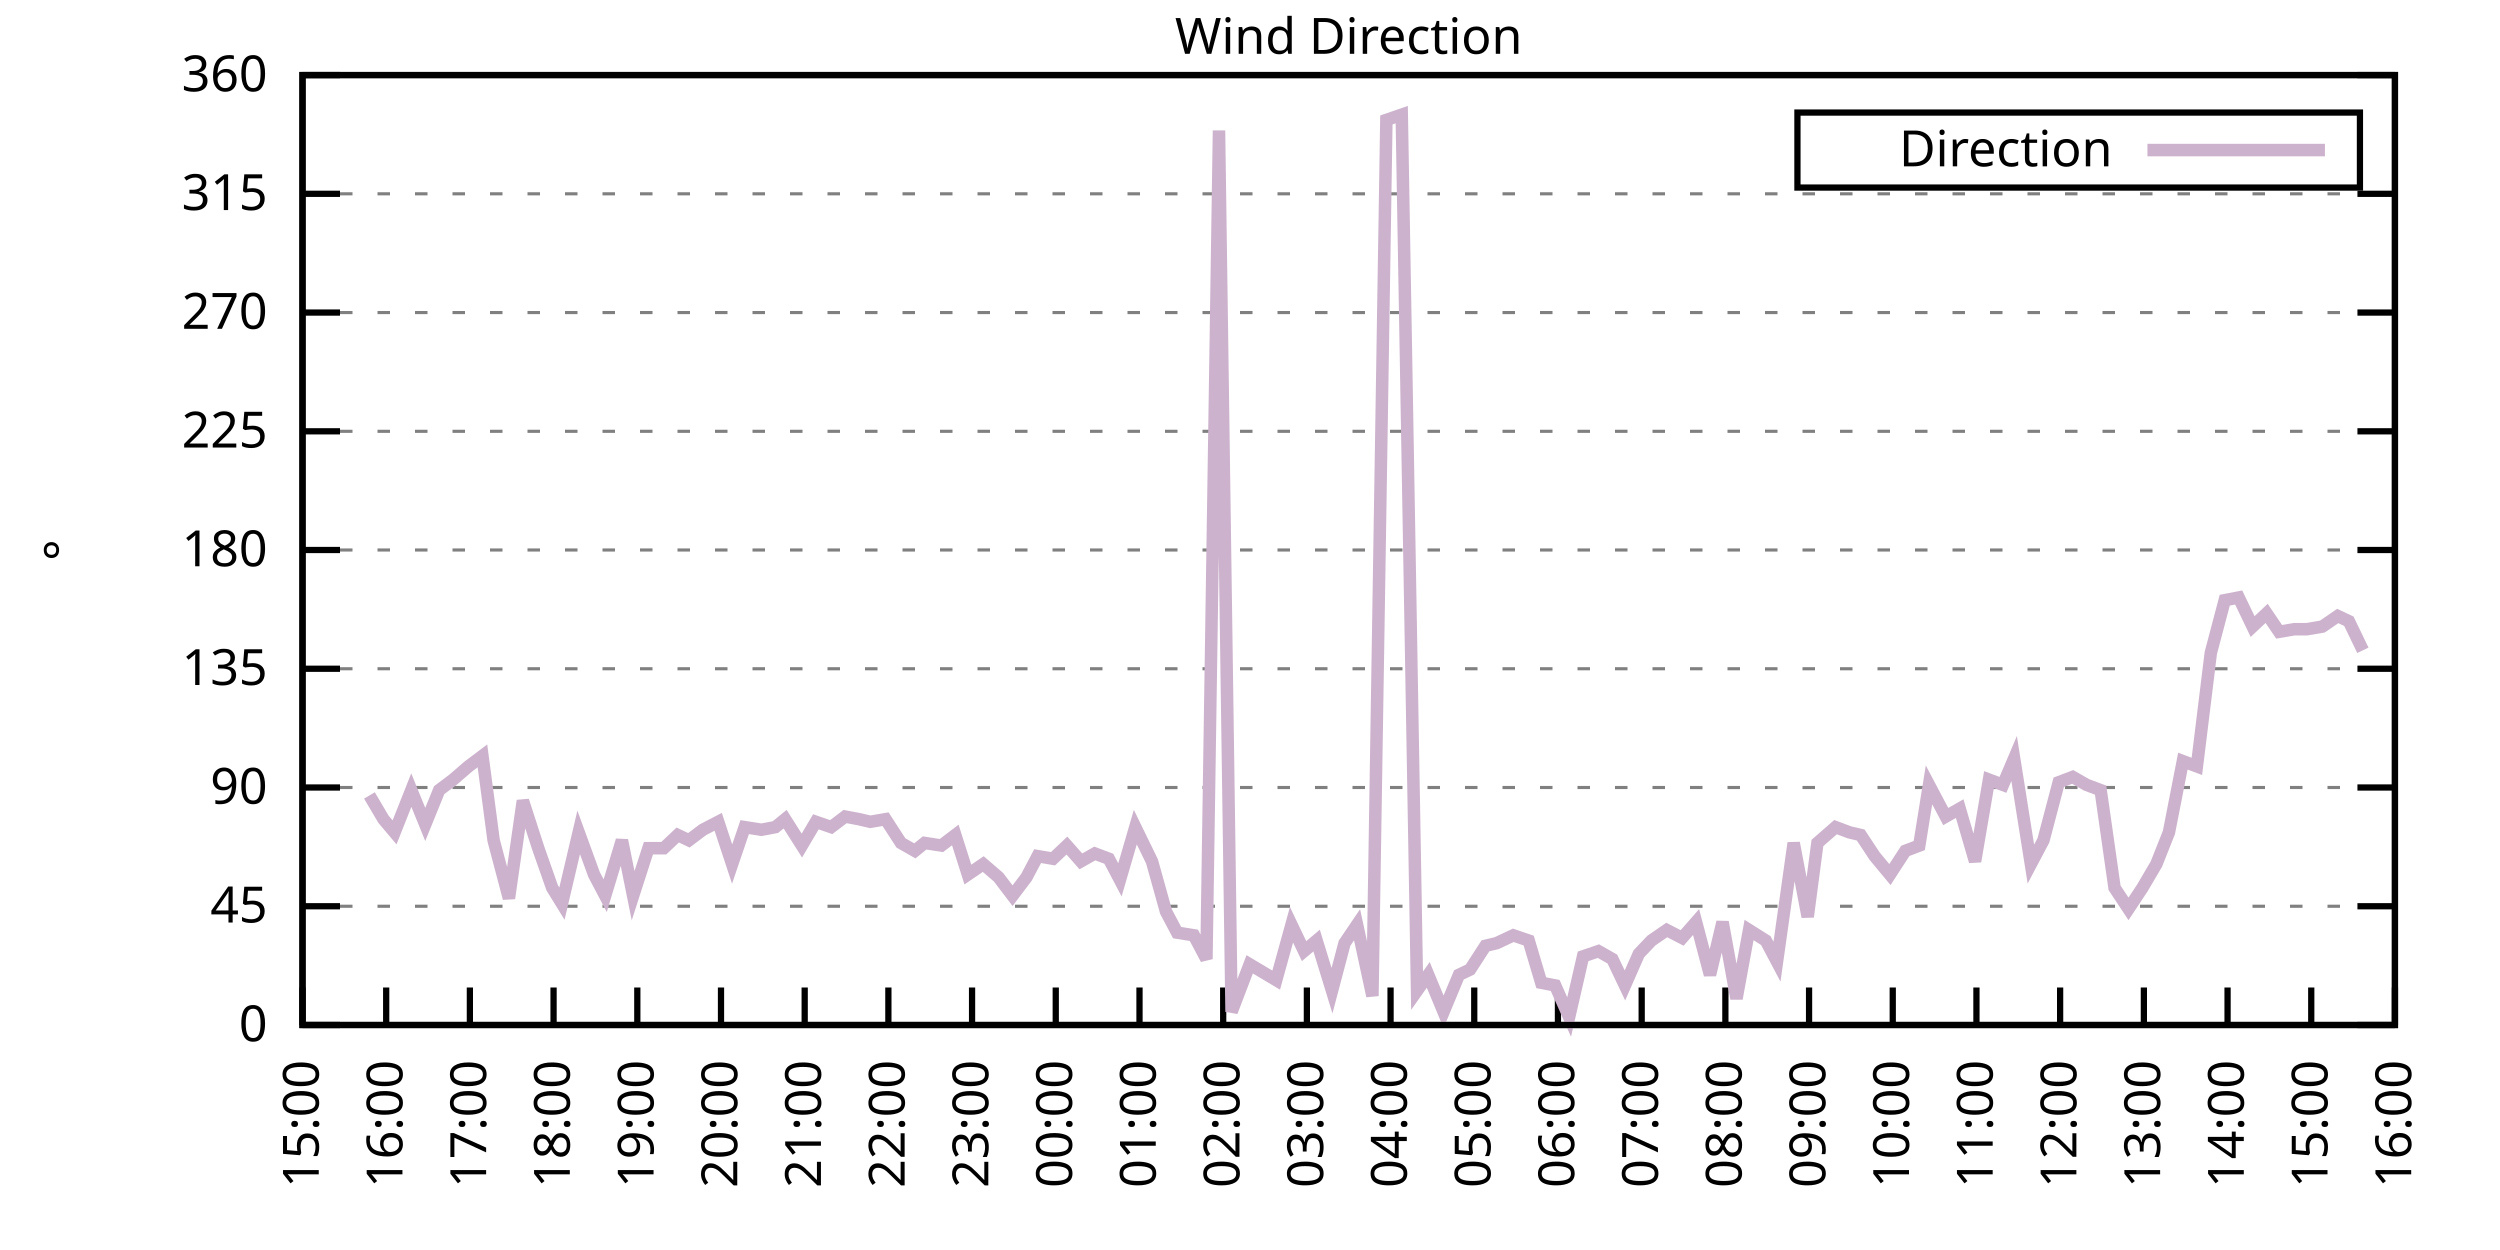
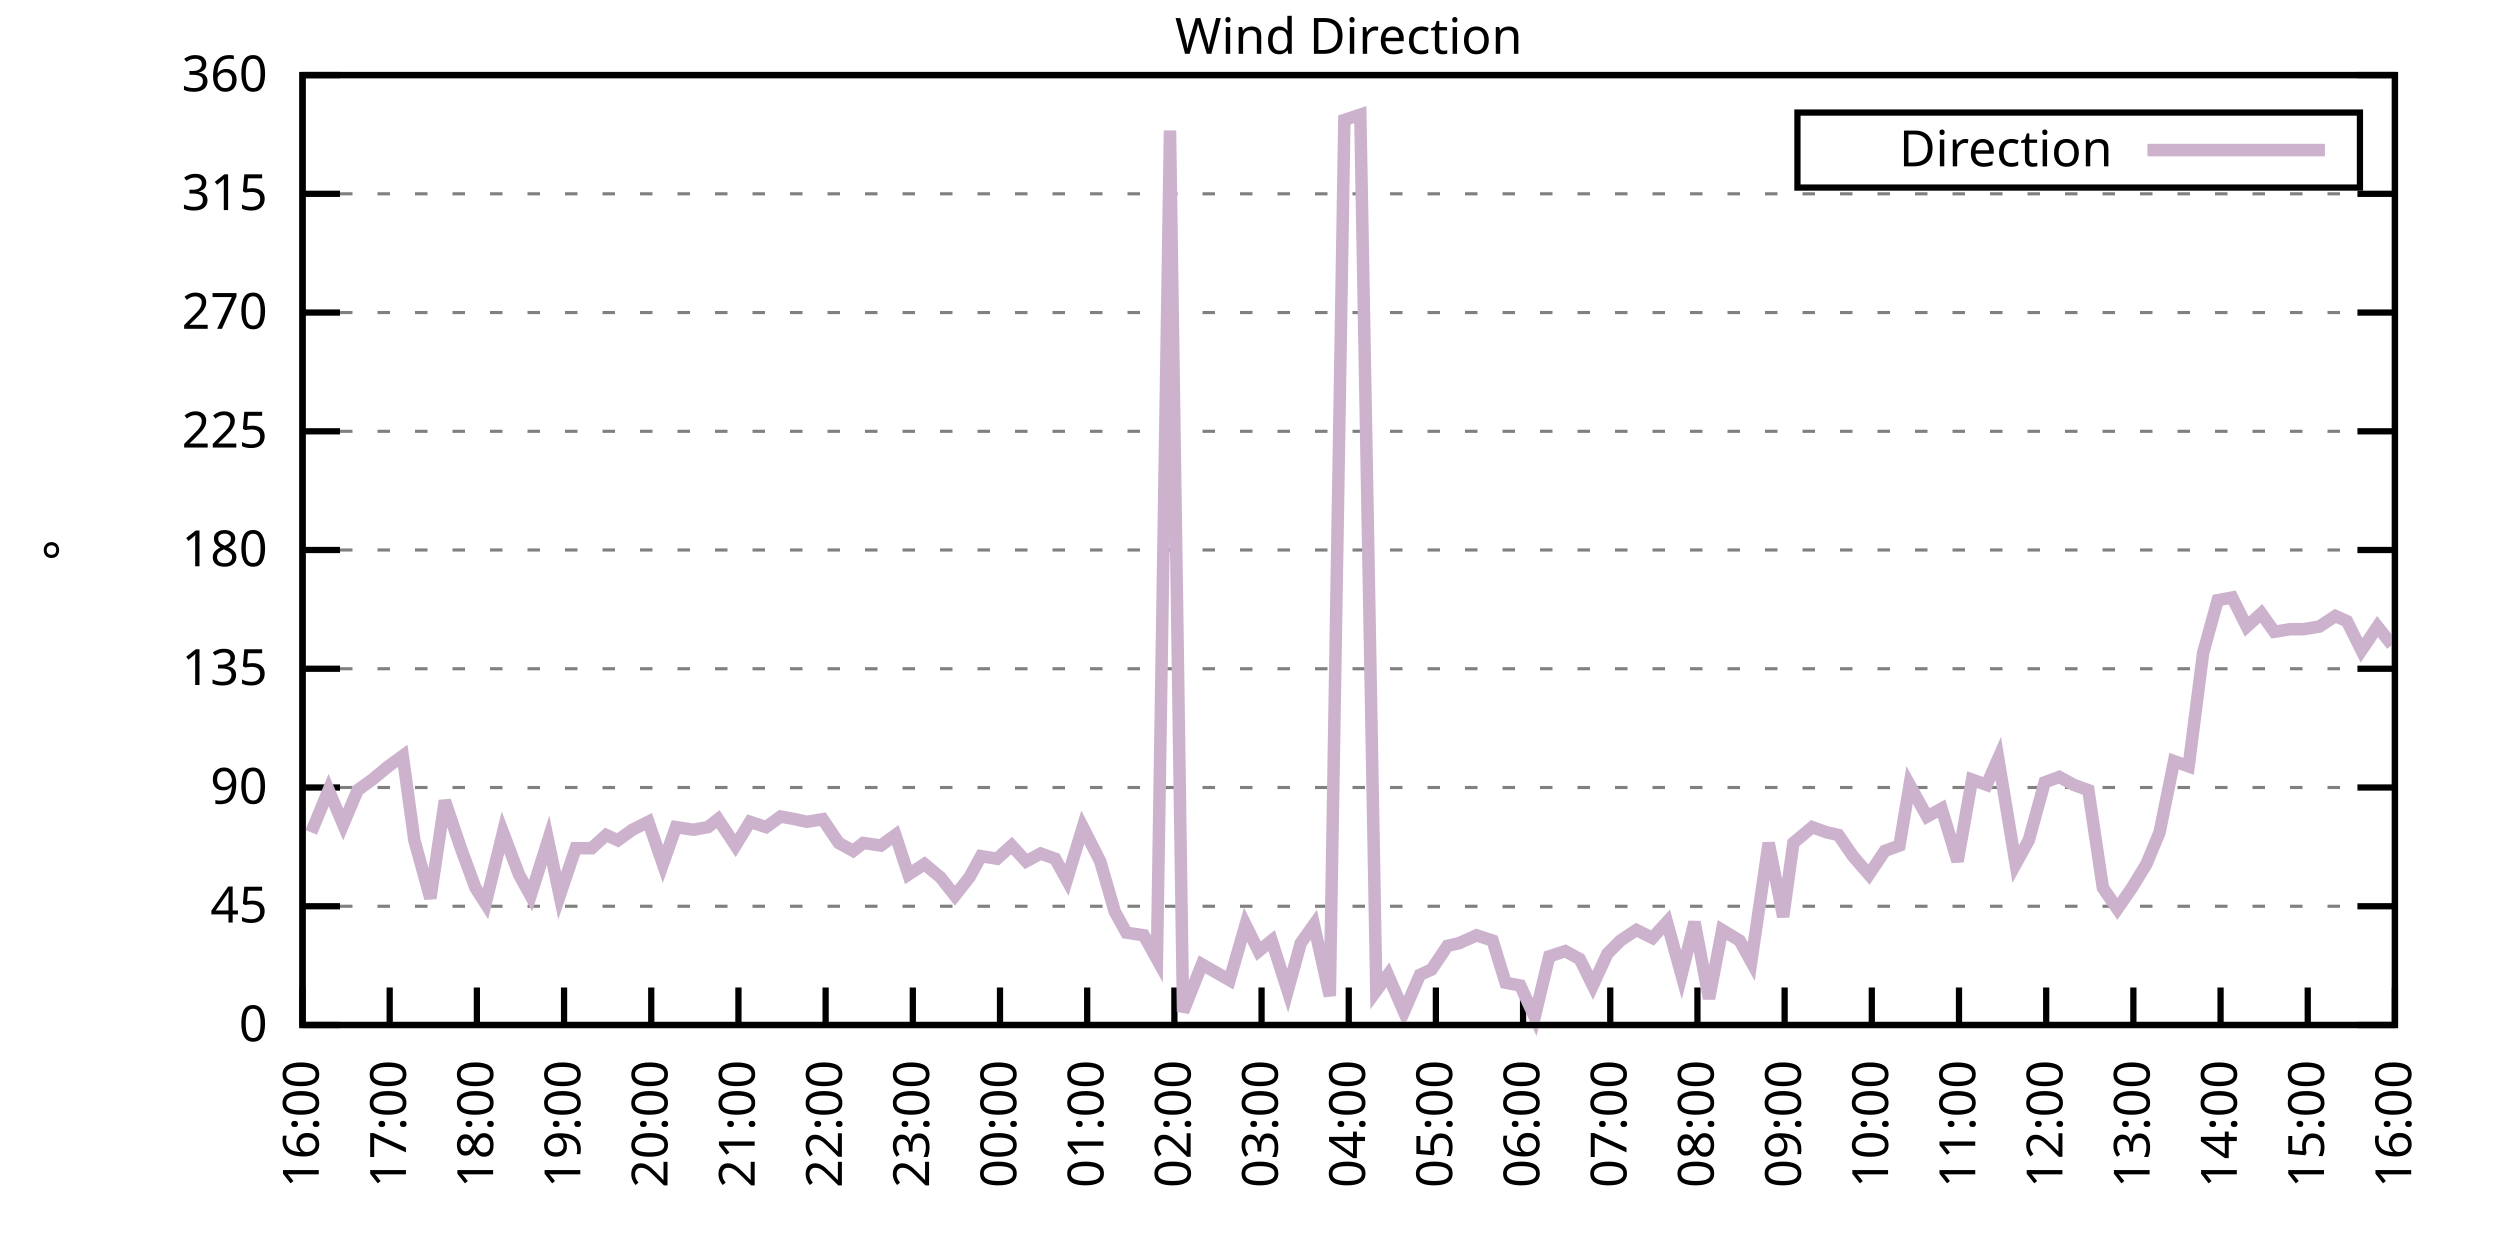
<svg xmlns="http://www.w3.org/2000/svg" xmlns:xlink="http://www.w3.org/1999/xlink" width="400" height="200" viewBox="0 0 400 200">
  <g id="gnuplot_canvas">
    <rect x="0" y="0" width="400" height="200" fill="none" />
    <defs>
      <circle id="gpDot" r="0.5" stroke-width="0.5" stroke="currentColor" />
      <path id="gpPt0" stroke-width="0.333" stroke="currentColor" d="M-1,0 h2 M0,-1 v2" />
      <path id="gpPt1" stroke-width="0.333" stroke="currentColor" d="M-1,-1 L1,1 M1,-1 L-1,1" />
      <path id="gpPt2" stroke-width="0.333" stroke="currentColor" d="M-1,0 L1,0 M0,-1 L0,1 M-1,-1 L1,1 M-1,1 L1,-1" />
      <rect id="gpPt3" stroke-width="0.333" stroke="currentColor" x="-1" y="-1" width="2" height="2" />
      <rect id="gpPt4" stroke-width="0.333" stroke="currentColor" fill="currentColor" x="-1" y="-1" width="2" height="2" />
      <circle id="gpPt5" stroke-width="0.333" stroke="currentColor" cx="0" cy="0" r="1" />
      <use xlink:href="#gpPt5" id="gpPt6" fill="currentColor" stroke="none" />
      <path id="gpPt7" stroke-width="0.333" stroke="currentColor" d="M0,-1.33 L-1.33,0.67 L1.33,0.67 z" />
      <use xlink:href="#gpPt7" id="gpPt8" fill="currentColor" stroke="none" />
      <use xlink:href="#gpPt7" id="gpPt9" stroke="currentColor" transform="rotate(180)" />
      <use xlink:href="#gpPt9" id="gpPt10" fill="currentColor" stroke="none" />
      <use xlink:href="#gpPt3" id="gpPt11" stroke="currentColor" transform="rotate(45)" />
      <use xlink:href="#gpPt11" id="gpPt12" fill="currentColor" stroke="none" />
      <path id="gpPt13" stroke-width="0.333" stroke="currentColor" d="M0,1.330 L1.265,0.411 L0.782,-1.067 L-0.782,-1.076 L-1.265,0.411 z" />
      <use xlink:href="#gpPt13" id="gpPt14" fill="currentColor" stroke="none" />
      <filter id="textbox" filterUnits="objectBoundingBox" x="0" y="0" height="1" width="1">
        <feFlood flood-color="white" flood-opacity="1" result="bgnd" />
        <feComposite in="SourceGraphic" in2="bgnd" operator="atop" />
      </filter>
      <filter id="greybox" filterUnits="objectBoundingBox" x="0" y="0" height="1" width="1">
        <feFlood flood-color="lightgrey" flood-opacity="1" result="grey" />
        <feComposite in="SourceGraphic" in2="grey" operator="atop" />
      </filter>
    </defs>
    <g fill="none" color="white" stroke="currentColor" stroke-width="1.00" stroke-linecap="butt" stroke-linejoin="miter">
</g>
    <g fill="none" color="black" stroke="currentColor" stroke-width="1.00" stroke-linecap="butt" stroke-linejoin="miter">
      <g stroke="none" shape-rendering="crispEdges">
        <polygon fill="rgb(255, 255, 255)" points="48.40,164.00 383.18,164.00 383.18,12.02 48.40,12.02 " />
      </g>
    </g>
    <g fill="none" color="black" stroke="currentColor" stroke-width="1.00" stroke-linecap="butt" stroke-linejoin="miter">
</g>
    <g fill="none" color="black" stroke="black" stroke-width="0.50" stroke-linecap="butt" stroke-linejoin="miter">
</g>
    <g fill="none" color="gray" stroke="currentColor" stroke-width="0.50" stroke-linecap="butt" stroke-linejoin="miter">
      <path stroke="gray" stroke-dasharray="2,4" class="gridline" d="M48.40,164.00 L383.19,164.00  " />
    </g>
    <g fill="none" color="gray" stroke="gray" stroke-width="1.00" stroke-linecap="butt" stroke-linejoin="miter">
</g>
    <g fill="none" color="black" stroke="currentColor" stroke-width="1.00" stroke-linecap="butt" stroke-linejoin="miter">
      <path stroke="black" d="M48.40,164.00 L54.40,164.00 M383.19,164.00 L377.19,164.00  " />
      <g transform="translate(42.80,166.60)" stroke="none" fill="black" font-family="Sans" font-size="8.00" text-anchor="end">
        <text>
          <tspan font-family="Sans"> 0</tspan>
        </text>
      </g>
    </g>
    <g fill="none" color="black" stroke="currentColor" stroke-width="1.00" stroke-linecap="butt" stroke-linejoin="miter">
</g>
    <g fill="none" color="black" stroke="black" stroke-width="0.50" stroke-linecap="butt" stroke-linejoin="miter">
</g>
    <g fill="none" color="gray" stroke="currentColor" stroke-width="0.50" stroke-linecap="butt" stroke-linejoin="miter">
      <path stroke="gray" stroke-dasharray="2,4" class="gridline" d="M48.40,145.00 L383.19,145.00  " />
    </g>
    <g fill="none" color="gray" stroke="gray" stroke-width="1.00" stroke-linecap="butt" stroke-linejoin="miter">
</g>
    <g fill="none" color="black" stroke="currentColor" stroke-width="1.00" stroke-linecap="butt" stroke-linejoin="miter">
      <path stroke="black" d="M48.40,145.00 L54.40,145.00 M383.19,145.00 L377.19,145.00  " />
      <g transform="translate(42.80,147.60)" stroke="none" fill="black" font-family="Sans" font-size="8.00" text-anchor="end">
        <text>
          <tspan font-family="Sans"> 45</tspan>
        </text>
      </g>
    </g>
    <g fill="none" color="black" stroke="currentColor" stroke-width="1.00" stroke-linecap="butt" stroke-linejoin="miter">
</g>
    <g fill="none" color="black" stroke="black" stroke-width="0.50" stroke-linecap="butt" stroke-linejoin="miter">
</g>
    <g fill="none" color="gray" stroke="currentColor" stroke-width="0.50" stroke-linecap="butt" stroke-linejoin="miter">
      <path stroke="gray" stroke-dasharray="2,4" class="gridline" d="M48.40,126.00 L383.19,126.00  " />
    </g>
    <g fill="none" color="gray" stroke="gray" stroke-width="1.00" stroke-linecap="butt" stroke-linejoin="miter">
</g>
    <g fill="none" color="black" stroke="currentColor" stroke-width="1.00" stroke-linecap="butt" stroke-linejoin="miter">
      <path stroke="black" d="M48.40,126.00 L54.40,126.00 M383.19,126.00 L377.19,126.00  " />
      <g transform="translate(42.80,128.60)" stroke="none" fill="black" font-family="Sans" font-size="8.00" text-anchor="end">
        <text>
          <tspan font-family="Sans"> 90</tspan>
        </text>
      </g>
    </g>
    <g fill="none" color="black" stroke="currentColor" stroke-width="1.00" stroke-linecap="butt" stroke-linejoin="miter">
</g>
    <g fill="none" color="black" stroke="black" stroke-width="0.50" stroke-linecap="butt" stroke-linejoin="miter">
</g>
    <g fill="none" color="gray" stroke="currentColor" stroke-width="0.50" stroke-linecap="butt" stroke-linejoin="miter">
      <path stroke="gray" stroke-dasharray="2,4" class="gridline" d="M48.40,107.00 L383.19,107.00  " />
    </g>
    <g fill="none" color="gray" stroke="gray" stroke-width="1.00" stroke-linecap="butt" stroke-linejoin="miter">
</g>
    <g fill="none" color="black" stroke="currentColor" stroke-width="1.00" stroke-linecap="butt" stroke-linejoin="miter">
      <path stroke="black" d="M48.40,107.00 L54.40,107.00 M383.19,107.00 L377.19,107.00  " />
      <g transform="translate(42.80,109.60)" stroke="none" fill="black" font-family="Sans" font-size="8.00" text-anchor="end">
        <text>
          <tspan font-family="Sans"> 135</tspan>
        </text>
      </g>
    </g>
    <g fill="none" color="black" stroke="currentColor" stroke-width="1.00" stroke-linecap="butt" stroke-linejoin="miter">
</g>
    <g fill="none" color="black" stroke="black" stroke-width="0.50" stroke-linecap="butt" stroke-linejoin="miter">
</g>
    <g fill="none" color="gray" stroke="currentColor" stroke-width="0.50" stroke-linecap="butt" stroke-linejoin="miter">
      <path stroke="gray" stroke-dasharray="2,4" class="gridline" d="M48.40,88.00 L383.19,88.00  " />
    </g>
    <g fill="none" color="gray" stroke="gray" stroke-width="1.00" stroke-linecap="butt" stroke-linejoin="miter">
</g>
    <g fill="none" color="black" stroke="currentColor" stroke-width="1.00" stroke-linecap="butt" stroke-linejoin="miter">
      <path stroke="black" d="M48.40,88.00 L54.40,88.00 M383.19,88.00 L377.19,88.00  " />
      <g transform="translate(42.80,90.60)" stroke="none" fill="black" font-family="Sans" font-size="8.00" text-anchor="end">
        <text>
          <tspan font-family="Sans"> 180</tspan>
        </text>
      </g>
    </g>
    <g fill="none" color="black" stroke="currentColor" stroke-width="1.00" stroke-linecap="butt" stroke-linejoin="miter">
</g>
    <g fill="none" color="black" stroke="black" stroke-width="0.50" stroke-linecap="butt" stroke-linejoin="miter">
</g>
    <g fill="none" color="gray" stroke="currentColor" stroke-width="0.50" stroke-linecap="butt" stroke-linejoin="miter">
      <path stroke="gray" stroke-dasharray="2,4" class="gridline" d="M48.40,69.01 L383.19,69.01  " />
    </g>
    <g fill="none" color="gray" stroke="gray" stroke-width="1.00" stroke-linecap="butt" stroke-linejoin="miter">
</g>
    <g fill="none" color="black" stroke="currentColor" stroke-width="1.00" stroke-linecap="butt" stroke-linejoin="miter">
      <path stroke="black" d="M48.40,69.01 L54.40,69.01 M383.19,69.01 L377.19,69.01  " />
      <g transform="translate(42.80,71.61)" stroke="none" fill="black" font-family="Sans" font-size="8.00" text-anchor="end">
        <text>
          <tspan font-family="Sans"> 225</tspan>
        </text>
      </g>
    </g>
    <g fill="none" color="black" stroke="currentColor" stroke-width="1.00" stroke-linecap="butt" stroke-linejoin="miter">
</g>
    <g fill="none" color="black" stroke="black" stroke-width="0.50" stroke-linecap="butt" stroke-linejoin="miter">
</g>
    <g fill="none" color="gray" stroke="currentColor" stroke-width="0.50" stroke-linecap="butt" stroke-linejoin="miter">
      <path stroke="gray" stroke-dasharray="2,4" class="gridline" d="M48.40,50.01 L383.19,50.01  " />
    </g>
    <g fill="none" color="gray" stroke="gray" stroke-width="1.00" stroke-linecap="butt" stroke-linejoin="miter">
</g>
    <g fill="none" color="black" stroke="currentColor" stroke-width="1.00" stroke-linecap="butt" stroke-linejoin="miter">
      <path stroke="black" d="M48.40,50.01 L54.40,50.01 M383.19,50.01 L377.19,50.01  " />
      <g transform="translate(42.80,52.61)" stroke="none" fill="black" font-family="Sans" font-size="8.00" text-anchor="end">
        <text>
          <tspan font-family="Sans"> 270</tspan>
        </text>
      </g>
    </g>
    <g fill="none" color="black" stroke="currentColor" stroke-width="1.00" stroke-linecap="butt" stroke-linejoin="miter">
</g>
    <g fill="none" color="black" stroke="black" stroke-width="0.50" stroke-linecap="butt" stroke-linejoin="miter">
</g>
    <g fill="none" color="gray" stroke="currentColor" stroke-width="0.50" stroke-linecap="butt" stroke-linejoin="miter">
      <path stroke="gray" stroke-dasharray="2,4" class="gridline" d="M48.40,31.01 L383.19,31.01  " />
    </g>
    <g fill="none" color="gray" stroke="gray" stroke-width="1.00" stroke-linecap="butt" stroke-linejoin="miter">
</g>
    <g fill="none" color="black" stroke="currentColor" stroke-width="1.00" stroke-linecap="butt" stroke-linejoin="miter">
      <path stroke="black" d="M48.40,31.01 L54.40,31.01 M383.19,31.01 L377.19,31.01  " />
      <g transform="translate(42.80,33.61)" stroke="none" fill="black" font-family="Sans" font-size="8.00" text-anchor="end">
        <text>
          <tspan font-family="Sans"> 315</tspan>
        </text>
      </g>
    </g>
    <g fill="none" color="black" stroke="currentColor" stroke-width="1.00" stroke-linecap="butt" stroke-linejoin="miter">
</g>
    <g fill="none" color="black" stroke="black" stroke-width="0.50" stroke-linecap="butt" stroke-linejoin="miter">
</g>
    <g fill="none" color="gray" stroke="currentColor" stroke-width="0.50" stroke-linecap="butt" stroke-linejoin="miter">
      <path stroke="gray" stroke-dasharray="2,4" class="gridline" d="M48.40,12.01 L383.19,12.01  " />
    </g>
    <g fill="none" color="gray" stroke="gray" stroke-width="1.00" stroke-linecap="butt" stroke-linejoin="miter">
</g>
    <g fill="none" color="black" stroke="currentColor" stroke-width="1.00" stroke-linecap="butt" stroke-linejoin="miter">
      <path stroke="black" d="M48.40,12.01 L54.40,12.01 M383.19,12.01 L377.19,12.01  " />
      <g transform="translate(42.80,14.61)" stroke="none" fill="black" font-family="Sans" font-size="8.00" text-anchor="end">
        <text>
          <tspan font-family="Sans"> 360</tspan>
        </text>
      </g>
    </g>
    <g fill="none" color="black" stroke="currentColor" stroke-width="1.00" stroke-linecap="butt" stroke-linejoin="miter">
      <path stroke="black" d="M48.40,164.00 L48.40,158.00  " />
      <g transform="translate(51.00,169.60) rotate(270.00)" stroke="none" fill="black" font-family="Sans" font-size="8.00" text-anchor="end">
        <text>
-           <tspan font-family="Sans">15:00</tspan>
-         </text>
-       </g>
-     </g>
-     <g fill="none" color="black" stroke="currentColor" stroke-width="1.00" stroke-linecap="butt" stroke-linejoin="miter">
-       <path stroke="black" d="M61.79,164.00 L61.79,158.00  " />
-       <g transform="translate(64.39,169.60) rotate(270.00)" stroke="none" fill="black" font-family="Sans" font-size="8.00" text-anchor="end">
-         <text>
          <tspan font-family="Sans">16:00</tspan>
        </text>
      </g>
    </g>
    <g fill="none" color="black" stroke="currentColor" stroke-width="1.00" stroke-linecap="butt" stroke-linejoin="miter">
-       <path stroke="black" d="M75.18,164.00 L75.18,158.00  " />
-       <g transform="translate(77.78,169.60) rotate(270.00)" stroke="none" fill="black" font-family="Sans" font-size="8.00" text-anchor="end">
+       <path stroke="black" d="M62.35,164.00 L62.35,158.00  " />
+       <g transform="translate(64.95,169.60) rotate(270.00)" stroke="none" fill="black" font-family="Sans" font-size="8.00" text-anchor="end">
        <text>
          <tspan font-family="Sans">17:00</tspan>
        </text>
      </g>
    </g>
    <g fill="none" color="black" stroke="currentColor" stroke-width="1.00" stroke-linecap="butt" stroke-linejoin="miter">
-       <path stroke="black" d="M88.57,164.00 L88.57,158.00  " />
-       <g transform="translate(91.17,169.60) rotate(270.00)" stroke="none" fill="black" font-family="Sans" font-size="8.00" text-anchor="end">
+       <path stroke="black" d="M76.30,164.00 L76.30,158.00  " />
+       <g transform="translate(78.90,169.60) rotate(270.00)" stroke="none" fill="black" font-family="Sans" font-size="8.00" text-anchor="end">
        <text>
          <tspan font-family="Sans">18:00</tspan>
        </text>
      </g>
    </g>
    <g fill="none" color="black" stroke="currentColor" stroke-width="1.00" stroke-linecap="butt" stroke-linejoin="miter">
-       <path stroke="black" d="M101.97,164.00 L101.97,158.00  " />
-       <g transform="translate(104.57,169.60) rotate(270.00)" stroke="none" fill="black" font-family="Sans" font-size="8.00" text-anchor="end">
+       <path stroke="black" d="M90.25,164.00 L90.25,158.00  " />
+       <g transform="translate(92.85,169.60) rotate(270.00)" stroke="none" fill="black" font-family="Sans" font-size="8.00" text-anchor="end">
        <text>
          <tspan font-family="Sans">19:00</tspan>
        </text>
      </g>
    </g>
    <g fill="none" color="black" stroke="currentColor" stroke-width="1.00" stroke-linecap="butt" stroke-linejoin="miter">
-       <path stroke="black" d="M115.36,164.00 L115.36,158.00  " />
-       <g transform="translate(117.96,169.60) rotate(270.00)" stroke="none" fill="black" font-family="Sans" font-size="8.00" text-anchor="end">
+       <path stroke="black" d="M104.20,164.00 L104.20,158.00  " />
+       <g transform="translate(106.80,169.60) rotate(270.00)" stroke="none" fill="black" font-family="Sans" font-size="8.00" text-anchor="end">
        <text>
          <tspan font-family="Sans">20:00</tspan>
        </text>
      </g>
    </g>
    <g fill="none" color="black" stroke="currentColor" stroke-width="1.00" stroke-linecap="butt" stroke-linejoin="miter">
-       <path stroke="black" d="M128.75,164.00 L128.75,158.00  " />
-       <g transform="translate(131.35,169.60) rotate(270.00)" stroke="none" fill="black" font-family="Sans" font-size="8.00" text-anchor="end">
+       <path stroke="black" d="M118.15,164.00 L118.15,158.00  " />
+       <g transform="translate(120.75,169.60) rotate(270.00)" stroke="none" fill="black" font-family="Sans" font-size="8.00" text-anchor="end">
        <text>
          <tspan font-family="Sans">21:00</tspan>
        </text>
      </g>
    </g>
    <g fill="none" color="black" stroke="currentColor" stroke-width="1.00" stroke-linecap="butt" stroke-linejoin="miter">
-       <path stroke="black" d="M142.14,164.00 L142.14,158.00  " />
-       <g transform="translate(144.74,169.60) rotate(270.00)" stroke="none" fill="black" font-family="Sans" font-size="8.00" text-anchor="end">
+       <path stroke="black" d="M132.10,164.00 L132.10,158.00  " />
+       <g transform="translate(134.70,169.60) rotate(270.00)" stroke="none" fill="black" font-family="Sans" font-size="8.00" text-anchor="end">
        <text>
          <tspan font-family="Sans">22:00</tspan>
        </text>
      </g>
    </g>
    <g fill="none" color="black" stroke="currentColor" stroke-width="1.00" stroke-linecap="butt" stroke-linejoin="miter">
-       <path stroke="black" d="M155.53,164.00 L155.53,158.00  " />
-       <g transform="translate(158.13,169.60) rotate(270.00)" stroke="none" fill="black" font-family="Sans" font-size="8.00" text-anchor="end">
+       <path stroke="black" d="M146.05,164.00 L146.05,158.00  " />
+       <g transform="translate(148.65,169.60) rotate(270.00)" stroke="none" fill="black" font-family="Sans" font-size="8.00" text-anchor="end">
        <text>
          <tspan font-family="Sans">23:00</tspan>
        </text>
      </g>
    </g>
    <g fill="none" color="black" stroke="currentColor" stroke-width="1.00" stroke-linecap="butt" stroke-linejoin="miter">
-       <path stroke="black" d="M168.92,164.00 L168.92,158.00  " />
-       <g transform="translate(171.52,169.60) rotate(270.00)" stroke="none" fill="black" font-family="Sans" font-size="8.00" text-anchor="end">
+       <path stroke="black" d="M160.00,164.00 L160.00,158.00  " />
+       <g transform="translate(162.60,169.60) rotate(270.00)" stroke="none" fill="black" font-family="Sans" font-size="8.00" text-anchor="end">
        <text>
          <tspan font-family="Sans">00:00</tspan>
        </text>
      </g>
    </g>
    <g fill="none" color="black" stroke="currentColor" stroke-width="1.00" stroke-linecap="butt" stroke-linejoin="miter">
-       <path stroke="black" d="M182.32,164.00 L182.32,158.00  " />
-       <g transform="translate(184.92,169.60) rotate(270.00)" stroke="none" fill="black" font-family="Sans" font-size="8.00" text-anchor="end">
+       <path stroke="black" d="M173.95,164.00 L173.95,158.00  " />
+       <g transform="translate(176.55,169.60) rotate(270.00)" stroke="none" fill="black" font-family="Sans" font-size="8.00" text-anchor="end">
        <text>
          <tspan font-family="Sans">01:00</tspan>
        </text>
      </g>
    </g>
    <g fill="none" color="black" stroke="currentColor" stroke-width="1.00" stroke-linecap="butt" stroke-linejoin="miter">
-       <path stroke="black" d="M195.71,164.00 L195.71,158.00  " />
-       <g transform="translate(198.31,169.60) rotate(270.00)" stroke="none" fill="black" font-family="Sans" font-size="8.00" text-anchor="end">
+       <path stroke="black" d="M187.90,164.00 L187.90,158.00  " />
+       <g transform="translate(190.50,169.60) rotate(270.00)" stroke="none" fill="black" font-family="Sans" font-size="8.00" text-anchor="end">
        <text>
          <tspan font-family="Sans">02:00</tspan>
        </text>
      </g>
    </g>
    <g fill="none" color="black" stroke="currentColor" stroke-width="1.00" stroke-linecap="butt" stroke-linejoin="miter">
-       <path stroke="black" d="M209.10,164.00 L209.10,158.00  " />
-       <g transform="translate(211.70,169.60) rotate(270.00)" stroke="none" fill="black" font-family="Sans" font-size="8.00" text-anchor="end">
+       <path stroke="black" d="M201.85,164.00 L201.85,158.00  " />
+       <g transform="translate(204.45,169.60) rotate(270.00)" stroke="none" fill="black" font-family="Sans" font-size="8.00" text-anchor="end">
        <text>
          <tspan font-family="Sans">03:00</tspan>
        </text>
      </g>
    </g>
    <g fill="none" color="black" stroke="currentColor" stroke-width="1.00" stroke-linecap="butt" stroke-linejoin="miter">
-       <path stroke="black" d="M222.49,164.00 L222.49,158.00  " />
-       <g transform="translate(225.09,169.60) rotate(270.00)" stroke="none" fill="black" font-family="Sans" font-size="8.00" text-anchor="end">
+       <path stroke="black" d="M215.80,164.00 L215.80,158.00  " />
+       <g transform="translate(218.40,169.60) rotate(270.00)" stroke="none" fill="black" font-family="Sans" font-size="8.00" text-anchor="end">
        <text>
          <tspan font-family="Sans">04:00</tspan>
        </text>
      </g>
    </g>
    <g fill="none" color="black" stroke="currentColor" stroke-width="1.00" stroke-linecap="butt" stroke-linejoin="miter">
-       <path stroke="black" d="M235.88,164.00 L235.88,158.00  " />
-       <g transform="translate(238.48,169.60) rotate(270.00)" stroke="none" fill="black" font-family="Sans" font-size="8.00" text-anchor="end">
+       <path stroke="black" d="M229.74,164.00 L229.74,158.00  " />
+       <g transform="translate(232.34,169.60) rotate(270.00)" stroke="none" fill="black" font-family="Sans" font-size="8.00" text-anchor="end">
        <text>
          <tspan font-family="Sans">05:00</tspan>
        </text>
      </g>
    </g>
    <g fill="none" color="black" stroke="currentColor" stroke-width="1.00" stroke-linecap="butt" stroke-linejoin="miter">
-       <path stroke="black" d="M249.27,164.00 L249.27,158.00  " />
-       <g transform="translate(251.87,169.60) rotate(270.00)" stroke="none" fill="black" font-family="Sans" font-size="8.00" text-anchor="end">
+       <path stroke="black" d="M243.69,164.00 L243.69,158.00  " />
+       <g transform="translate(246.29,169.60) rotate(270.00)" stroke="none" fill="black" font-family="Sans" font-size="8.00" text-anchor="end">
        <text>
          <tspan font-family="Sans">06:00</tspan>
        </text>
      </g>
    </g>
    <g fill="none" color="black" stroke="currentColor" stroke-width="1.00" stroke-linecap="butt" stroke-linejoin="miter">
-       <path stroke="black" d="M262.67,164.00 L262.67,158.00  " />
-       <g transform="translate(265.27,169.60) rotate(270.00)" stroke="none" fill="black" font-family="Sans" font-size="8.00" text-anchor="end">
+       <path stroke="black" d="M257.64,164.00 L257.64,158.00  " />
+       <g transform="translate(260.24,169.60) rotate(270.00)" stroke="none" fill="black" font-family="Sans" font-size="8.00" text-anchor="end">
        <text>
          <tspan font-family="Sans">07:00</tspan>
        </text>
      </g>
    </g>
    <g fill="none" color="black" stroke="currentColor" stroke-width="1.00" stroke-linecap="butt" stroke-linejoin="miter">
-       <path stroke="black" d="M276.06,164.00 L276.06,158.00  " />
-       <g transform="translate(278.66,169.60) rotate(270.00)" stroke="none" fill="black" font-family="Sans" font-size="8.00" text-anchor="end">
+       <path stroke="black" d="M271.59,164.00 L271.59,158.00  " />
+       <g transform="translate(274.19,169.60) rotate(270.00)" stroke="none" fill="black" font-family="Sans" font-size="8.00" text-anchor="end">
        <text>
          <tspan font-family="Sans">08:00</tspan>
        </text>
      </g>
    </g>
    <g fill="none" color="black" stroke="currentColor" stroke-width="1.00" stroke-linecap="butt" stroke-linejoin="miter">
-       <path stroke="black" d="M289.45,164.00 L289.45,158.00  " />
-       <g transform="translate(292.05,169.60) rotate(270.00)" stroke="none" fill="black" font-family="Sans" font-size="8.00" text-anchor="end">
+       <path stroke="black" d="M285.54,164.00 L285.54,158.00  " />
+       <g transform="translate(288.14,169.60) rotate(270.00)" stroke="none" fill="black" font-family="Sans" font-size="8.00" text-anchor="end">
        <text>
          <tspan font-family="Sans">09:00</tspan>
        </text>
      </g>
    </g>
    <g fill="none" color="black" stroke="currentColor" stroke-width="1.00" stroke-linecap="butt" stroke-linejoin="miter">
-       <path stroke="black" d="M302.84,164.00 L302.84,158.00  " />
-       <g transform="translate(305.44,169.60) rotate(270.00)" stroke="none" fill="black" font-family="Sans" font-size="8.00" text-anchor="end">
+       <path stroke="black" d="M299.49,164.00 L299.49,158.00  " />
+       <g transform="translate(302.09,169.60) rotate(270.00)" stroke="none" fill="black" font-family="Sans" font-size="8.00" text-anchor="end">
        <text>
          <tspan font-family="Sans">10:00</tspan>
        </text>
      </g>
    </g>
    <g fill="none" color="black" stroke="currentColor" stroke-width="1.00" stroke-linecap="butt" stroke-linejoin="miter">
-       <path stroke="black" d="M316.23,164.00 L316.23,158.00  " />
-       <g transform="translate(318.83,169.60) rotate(270.00)" stroke="none" fill="black" font-family="Sans" font-size="8.00" text-anchor="end">
+       <path stroke="black" d="M313.44,164.00 L313.44,158.00  " />
+       <g transform="translate(316.04,169.60) rotate(270.00)" stroke="none" fill="black" font-family="Sans" font-size="8.00" text-anchor="end">
        <text>
          <tspan font-family="Sans">11:00</tspan>
        </text>
      </g>
    </g>
    <g fill="none" color="black" stroke="currentColor" stroke-width="1.00" stroke-linecap="butt" stroke-linejoin="miter">
-       <path stroke="black" d="M329.62,164.00 L329.62,158.00  " />
-       <g transform="translate(332.22,169.60) rotate(270.00)" stroke="none" fill="black" font-family="Sans" font-size="8.00" text-anchor="end">
+       <path stroke="black" d="M327.39,164.00 L327.39,158.00  " />
+       <g transform="translate(329.99,169.60) rotate(270.00)" stroke="none" fill="black" font-family="Sans" font-size="8.00" text-anchor="end">
        <text>
          <tspan font-family="Sans">12:00</tspan>
        </text>
      </g>
    </g>
    <g fill="none" color="black" stroke="currentColor" stroke-width="1.00" stroke-linecap="butt" stroke-linejoin="miter">
-       <path stroke="black" d="M343.02,164.00 L343.02,158.00  " />
-       <g transform="translate(345.62,169.60) rotate(270.00)" stroke="none" fill="black" font-family="Sans" font-size="8.00" text-anchor="end">
+       <path stroke="black" d="M341.34,164.00 L341.34,158.00  " />
+       <g transform="translate(343.94,169.60) rotate(270.00)" stroke="none" fill="black" font-family="Sans" font-size="8.00" text-anchor="end">
        <text>
          <tspan font-family="Sans">13:00</tspan>
        </text>
      </g>
    </g>
    <g fill="none" color="black" stroke="currentColor" stroke-width="1.00" stroke-linecap="butt" stroke-linejoin="miter">
-       <path stroke="black" d="M356.41,164.00 L356.41,158.00  " />
-       <g transform="translate(359.01,169.60) rotate(270.00)" stroke="none" fill="black" font-family="Sans" font-size="8.00" text-anchor="end">
+       <path stroke="black" d="M355.29,164.00 L355.29,158.00  " />
+       <g transform="translate(357.89,169.60) rotate(270.00)" stroke="none" fill="black" font-family="Sans" font-size="8.00" text-anchor="end">
        <text>
          <tspan font-family="Sans">14:00</tspan>
        </text>
      </g>
    </g>
    <g fill="none" color="black" stroke="currentColor" stroke-width="1.00" stroke-linecap="butt" stroke-linejoin="miter">
-       <path stroke="black" d="M369.80,164.00 L369.80,158.00  " />
-       <g transform="translate(372.40,169.60) rotate(270.00)" stroke="none" fill="black" font-family="Sans" font-size="8.00" text-anchor="end">
+       <path stroke="black" d="M369.24,164.00 L369.24,158.00  " />
+       <g transform="translate(371.84,169.60) rotate(270.00)" stroke="none" fill="black" font-family="Sans" font-size="8.00" text-anchor="end">
        <text>
          <tspan font-family="Sans">15:00</tspan>
        </text>
      </g>
    </g>
    <g fill="none" color="black" stroke="currentColor" stroke-width="1.00" stroke-linecap="butt" stroke-linejoin="miter">
      <path stroke="black" d="M383.19,164.00 L383.19,158.00  " />
      <g transform="translate(385.79,169.60) rotate(270.00)" stroke="none" fill="black" font-family="Sans" font-size="8.00" text-anchor="end">
        <text>
          <tspan font-family="Sans">16:00</tspan>
        </text>
      </g>
    </g>
    <g fill="none" color="black" stroke="currentColor" stroke-width="1.00" stroke-linecap="butt" stroke-linejoin="miter">
</g>
    <g fill="none" color="black" stroke="currentColor" stroke-width="1.00" stroke-linecap="butt" stroke-linejoin="miter">
      <path stroke="black" d="M48.40,12.01 L48.40,164.00 L383.19,164.00 L383.19,12.01 L48.40,12.01 Z  " />
    </g>
    <g fill="none" color="black" stroke="currentColor" stroke-width="1.00" stroke-linecap="butt" stroke-linejoin="miter">
</g>
    <g fill="none" color="black" stroke="currentColor" stroke-width="1.00" stroke-linecap="butt" stroke-linejoin="miter">
      <path stroke="black" d="M287.59,30.01 L287.59,18.01 L377.59,18.01 L377.59,30.01 L287.59,30.01 Z  " />
    </g>
    <g id="Wind_direction_plot_1">
      <g fill="none" color="white" stroke="black" stroke-width="2.00" stroke-linecap="butt" stroke-linejoin="miter">
</g>
      <g fill="none" color="black" stroke="currentColor" stroke-width="2.00" stroke-linecap="butt" stroke-linejoin="miter">
        <g transform="translate(337.99,26.61)" stroke="none" fill="black" font-family="Sans" font-size="8.00" text-anchor="end">
          <text>
            <tspan font-family="Sans">Direction</tspan>
          </text>
        </g>
      </g>
      <g fill="none" color="black" stroke="currentColor" stroke-width="2.00" stroke-linecap="butt" stroke-linejoin="miter">
-         <path stroke="rgb(204, 178, 204)" d="M343.59,24.01 L371.99,24.01 M59.11,127.27 L61.35,131.07 L63.13,133.18 L65.81,126.42 L68.04,131.91 L70.27,126.42   L72.50,124.74 L74.96,122.62 L77.19,120.94 L78.98,134.45 L81.43,143.73 L83.66,128.11 L86.12,135.71 L88.35,142.05   L89.91,144.58 L92.59,133.18 L95.05,139.93 L96.83,143.31 L99.51,134.45 L101.30,143.31 L103.75,135.71 L106.21,135.71   L108.44,133.60 L110.22,134.45 L112.46,132.76 L114.91,131.49 L117.14,138.25 L119.15,132.34 L121.83,132.76 L124.06,132.34   L125.62,131.07 L128.30,135.29 L130.54,131.49 L132.99,132.34 L135.22,130.65 L137.45,131.07 L139.24,131.49 L141.69,131.07   L144.15,134.87 L146.38,136.14 L147.94,134.87 L150.62,135.29 L152.85,133.60 L154.86,139.93 L157.32,138.25 L159.77,140.36   L162.01,143.31 L164.24,140.36 L166.02,136.98 L168.48,137.40 L170.71,135.29 L172.94,137.82 L175.17,136.56 L177.41,137.40   L179.19,140.78 L181.65,132.34 L184.32,137.82 L186.56,145.85 L188.34,149.22 L191.02,149.65 L193.03,153.45 L195.04,20.88   L197.05,161.89 L199.95,154.29 L204.19,156.82 L206.64,147.96 L208.65,152.18 L210.66,150.49 L213.12,158.51 L215.13,150.91   L217.13,147.96 L219.59,159.36 L221.82,19.19 L224.28,18.34 L226.73,158.51 L228.52,155.98 L230.97,161.89 L233.43,155.98   L235.21,155.13 L237.67,151.33 L239.45,150.91 L242.13,149.65 L244.59,150.49 L246.60,157.24 L248.83,157.67 L251.06,162.73   L253.29,153.02 L255.75,152.18 L257.98,153.45 L259.99,157.67 L262.22,152.60 L264.23,150.49 L266.68,148.80 L269.14,150.07   L271.37,147.53 L273.60,155.98 L275.61,147.53 L277.84,159.78 L279.85,148.80 L282.53,150.49 L284.32,153.87 L286.99,134.87   L289.23,146.69 L290.79,134.87 L293.69,132.34 L295.92,133.18 L297.71,133.60 L299.94,136.98 L302.39,139.93 L304.85,136.14   L307.08,135.29 L308.64,125.58 L311.32,130.65 L313.55,129.38 L316.01,137.82 L318.24,124.74 L320.47,125.58 L322.26,121.36   L324.94,138.25 L326.95,134.45 L329.40,125.16 L331.63,124.31 L333.86,125.58 L336.10,126.42 L338.33,142.05 L340.56,145.42   L342.79,142.05 L345.02,138.25 L347.03,133.18 L349.26,121.78 L351.50,122.62 L353.73,104.47 L355.96,96.03 L358.19,95.60   L360.42,100.25 L362.66,98.14 L364.66,101.09 L367.12,100.67 L369.13,100.67 L371.58,100.25 L374.04,98.56 L375.82,99.40   L378.06,104.05  " />
+         <path stroke="rgb(204, 178, 204)" d="M343.59,24.01 L371.99,24.01 M49.79,133.18 L52.58,126.42 L54.91,131.91 L57.23,126.42 L59.56,124.74 L62.12,122.62   L64.44,120.94 L66.30,134.45 L68.86,143.73 L71.18,128.11 L73.74,135.71 L76.07,142.05 L77.69,144.58 L80.48,133.18   L83.04,139.93 L84.90,143.31 L87.69,134.45 L89.55,143.31 L92.11,135.71 L94.67,135.71 L96.99,133.60 L98.85,134.45   L101.18,132.76 L103.73,131.49 L106.06,138.25 L108.15,132.34 L110.94,132.76 L113.27,132.34 L114.89,131.07 L117.68,135.29   L120.01,131.49 L122.57,132.34 L124.89,130.65 L127.22,131.07 L129.08,131.49 L131.63,131.07 L134.19,134.87 L136.51,136.14   L138.14,134.87 L140.93,135.29 L143.26,133.60 L145.35,139.93 L147.91,138.25 L150.46,140.36 L152.79,143.31 L155.11,140.36   L156.97,136.98 L159.53,137.40 L161.86,135.29 L164.18,137.82 L166.51,136.56 L168.83,137.40 L170.69,140.78 L173.25,132.34   L176.04,137.82 L178.36,145.85 L180.22,149.22 L183.01,149.65 L185.11,153.45 L187.20,20.88 L189.29,161.89 L192.31,154.29   L196.73,156.82 L199.29,147.96 L201.38,152.18 L203.47,150.49 L206.03,158.51 L208.12,150.91 L210.22,147.96 L212.77,159.36   L215.10,19.19 L217.65,18.34 L220.21,158.51 L222.07,155.98 L224.63,161.89 L227.19,155.98 L229.05,155.13 L231.60,151.33   L233.46,150.91 L236.25,149.65 L238.81,150.49 L240.90,157.24 L243.23,157.67 L245.55,162.73 L247.88,153.02 L250.44,152.18   L252.76,153.45 L254.85,157.67 L257.18,152.60 L259.27,150.49 L261.83,148.80 L264.39,150.07 L266.71,147.53 L269.04,155.98   L271.13,147.53 L273.45,159.78 L275.55,148.80 L278.34,150.49 L280.20,153.87 L282.99,134.87 L285.31,146.69 L286.94,134.87   L289.96,132.34 L292.29,133.18 L294.15,133.60 L296.47,136.98 L299.03,139.93 L301.58,136.14 L303.91,135.29 L305.54,125.58   L308.33,130.65 L310.65,129.38 L313.21,137.82 L315.53,124.74 L317.86,125.58 L319.72,121.36 L322.51,138.25 L324.60,134.45   L327.16,125.16 L329.48,124.31 L331.81,125.58 L334.13,126.42 L336.46,142.05 L338.78,145.42 L341.11,142.05 L343.43,138.25   L345.53,133.18 L347.85,121.78 L350.18,122.62 L352.50,104.47 L354.83,96.03 L357.15,95.60 L359.48,100.25 L361.80,98.14   L363.89,101.09 L366.45,100.67 L368.54,100.67 L371.10,100.25 L373.66,98.56 L375.52,99.40 L377.84,104.05 L380.40,100.25   L382.73,103.20  " />
      </g>
    </g>
    <g fill="none" color="black" stroke="currentColor" stroke-width="2.00" stroke-linecap="butt" stroke-linejoin="miter">
</g>
    <g fill="none" color="black" stroke="black" stroke-width="1.00" stroke-linecap="butt" stroke-linejoin="miter">
</g>
    <g fill="none" color="black" stroke="currentColor" stroke-width="1.00" stroke-linecap="butt" stroke-linejoin="miter">
      <path stroke="black" d="M48.40,12.01 L48.40,164.00 L383.19,164.00 L383.19,12.01 L48.40,12.01 Z  " />
      <g transform="translate(12.80,88.01) rotate(270.00)" stroke="none" fill="black" font-family="Sans" font-size="8.00" text-anchor="middle">
        <text>
          <tspan font-family="Sans">°</tspan>
        </text>
      </g>
    </g>
    <g fill="none" color="black" stroke="currentColor" stroke-width="1.00" stroke-linecap="butt" stroke-linejoin="miter">
</g>
    <g fill="none" color="black" stroke="currentColor" stroke-width="1.00" stroke-linecap="butt" stroke-linejoin="miter">
      <g transform="translate(215.79,8.61)" stroke="none" fill="black" font-family="Sans" font-size="8.00" text-anchor="middle">
        <text>
          <tspan font-family="Sans">Wind Direction</tspan>
        </text>
      </g>
    </g>
    <g fill="none" color="black" stroke="currentColor" stroke-width="1.00" stroke-linecap="butt" stroke-linejoin="miter">
</g>
  </g>
</svg>
